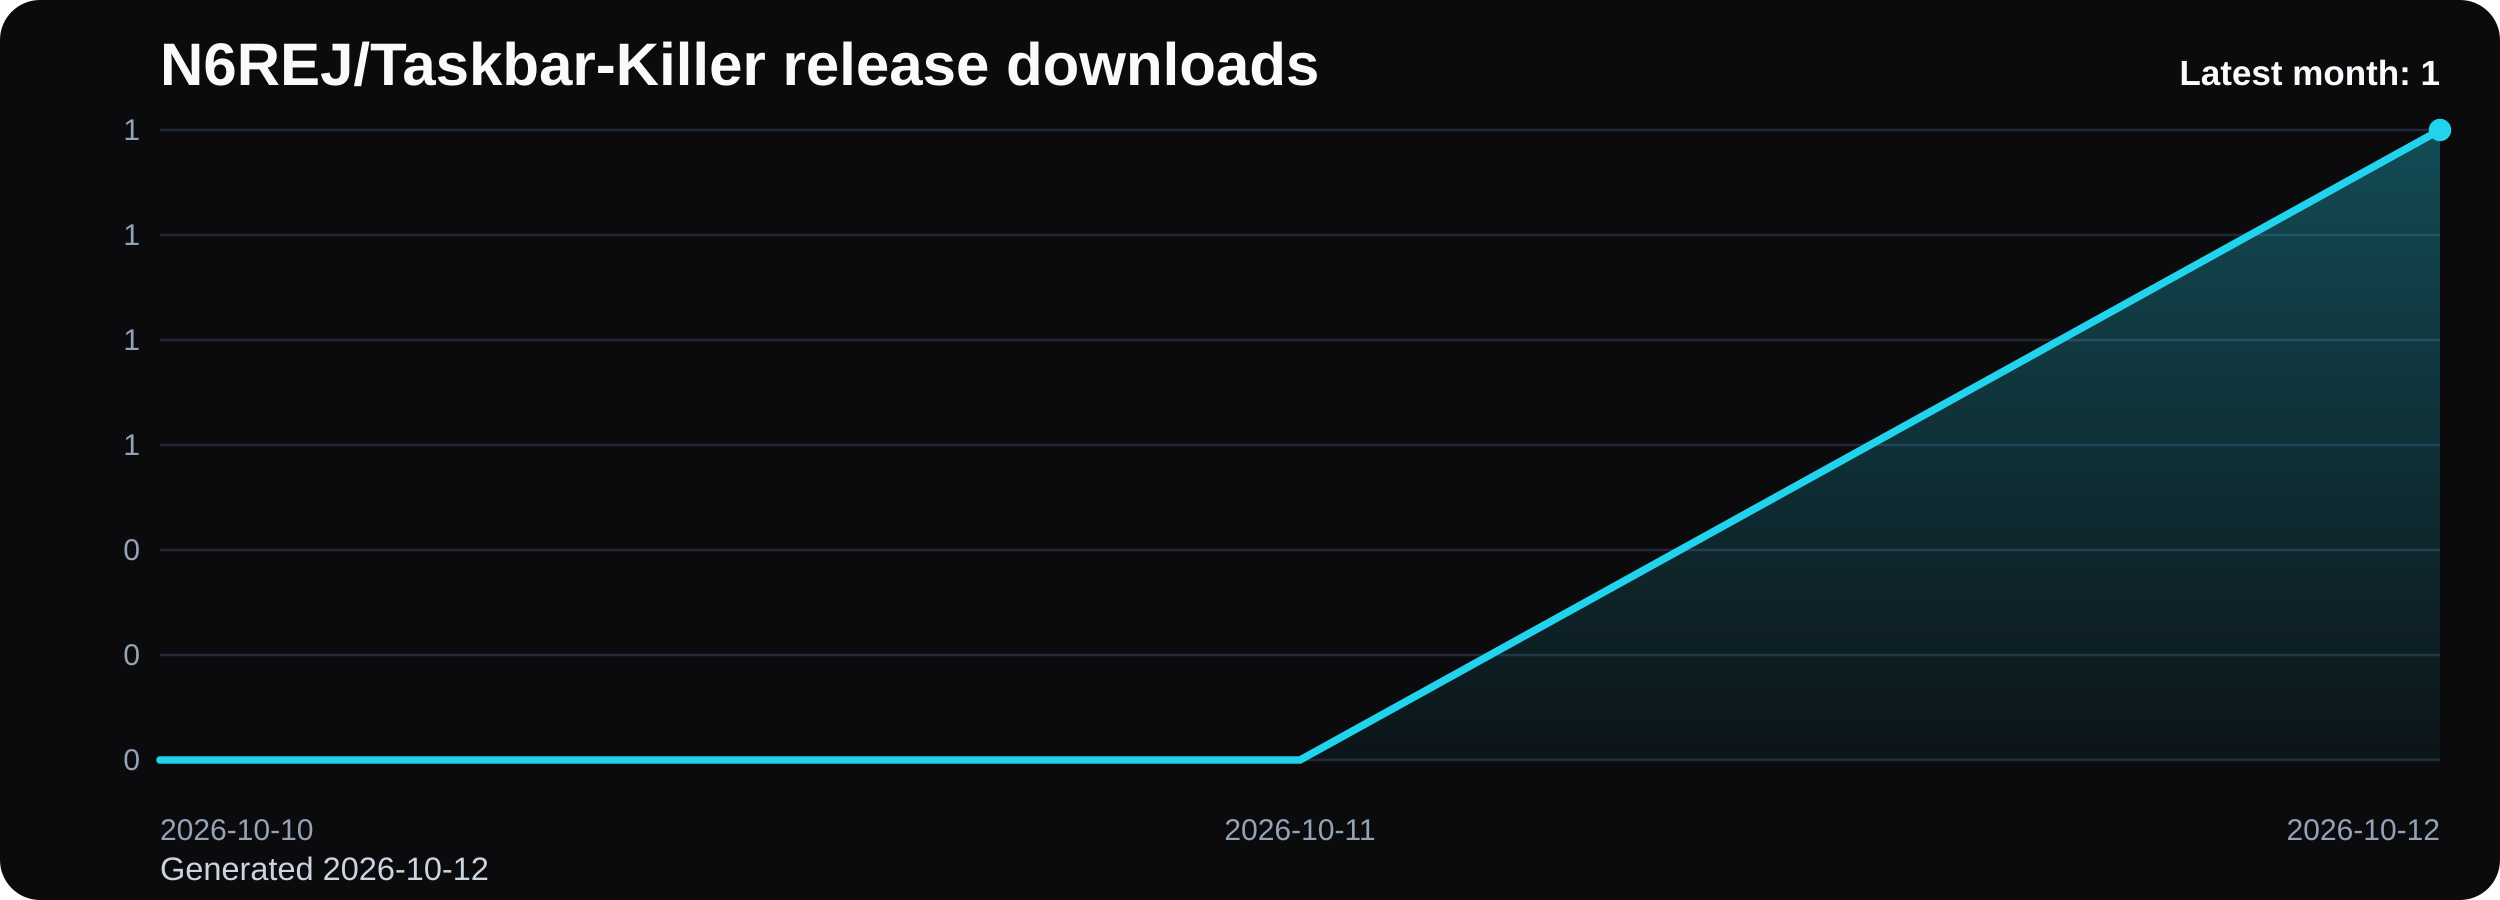
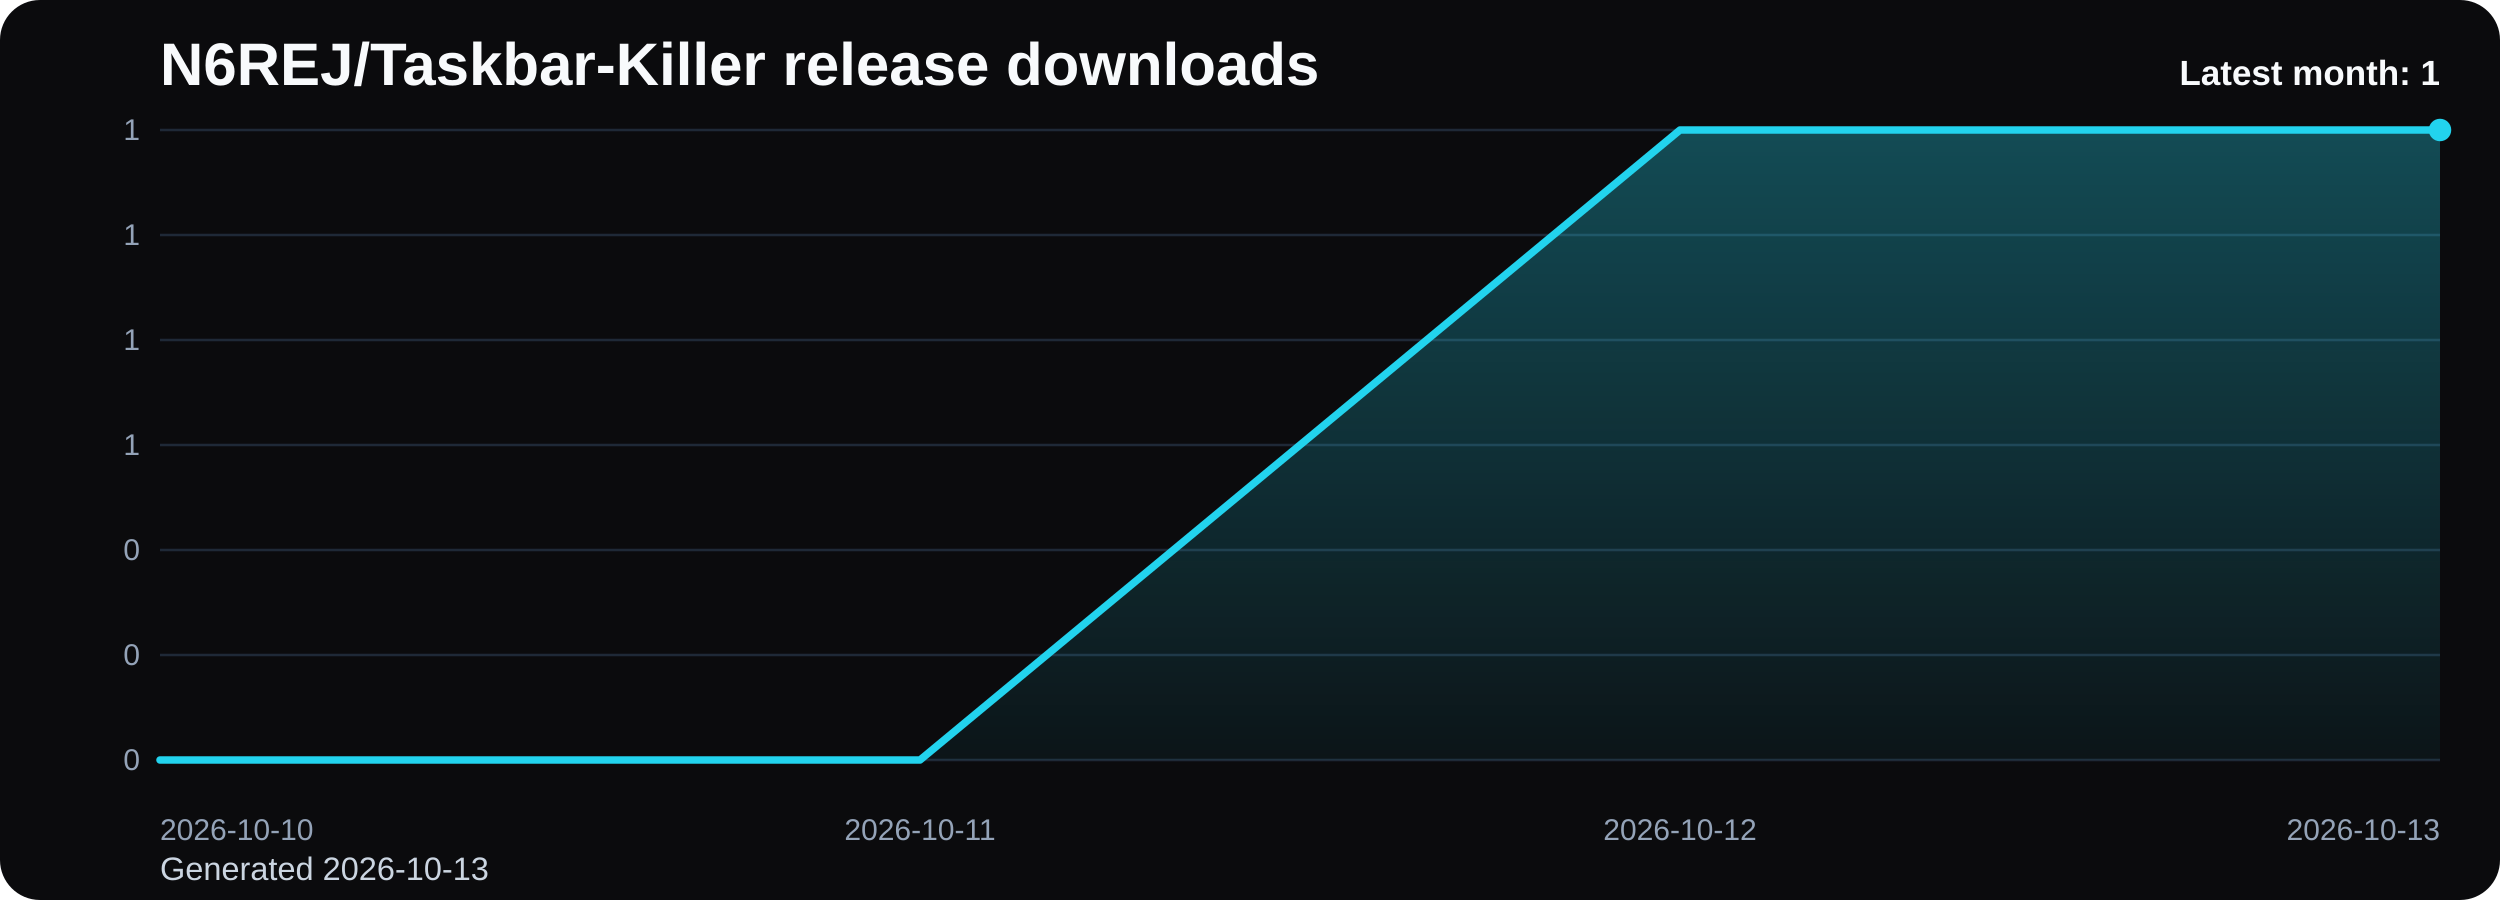
<svg xmlns="http://www.w3.org/2000/svg" viewBox="0 0 1000 360" role="img" aria-label="N6REJ/Taskbar-Killer release downloads chart">
  <defs>
    <linearGradient id="fill-monthly-black" x1="0" y1="0" x2="0" y2="1">
      <stop offset="0%" stop-color="#22d3ee" stop-opacity="0.32" />
      <stop offset="100%" stop-color="#22d3ee" stop-opacity="0.05" />
    </linearGradient>
    <style>
      .bg { fill: #0b0b0d; }
      .title { font: 700 24px Arial, sans-serif; fill: #f8fafc; }
      .sub { font: 400 13px Arial, sans-serif; fill: #cbd5e1; }
      .grid { stroke: #1f2937; stroke-width: 1; }
      .axis { font: 400 12px Arial, sans-serif; fill: #94a3b8; }
      .line { fill: none; stroke: #22d3ee; stroke-width: 3; stroke-linecap: round; stroke-linejoin: round; }
      .dot { fill: #22d3ee; }
      .value { font: 600 11px Arial, sans-serif; fill: #cbd5e1; }
      .latest { font: 700 14px Arial, sans-serif; fill: #f8fafc; }
    </style>
  </defs>
  <rect class="bg" x="0" y="0" width="1000" height="360" rx="16" />
  <text class="title" x="64" y="34">N6REJ/Taskbar-Killer release downloads</text>
-   <text class="sub" x="64" y="352">Generated 2026-10-12</text>
+   <text class="sub" x="64" y="352">Generated 2026-10-13</text>
  <line x1="64" y1="52.00" x2="976" y2="52.00" class="grid" />
  <text x="56" y="56.00" text-anchor="end" class="axis">1</text>
  <line x1="64" y1="94.00" x2="976" y2="94.00" class="grid" />
  <text x="56" y="98.00" text-anchor="end" class="axis">1</text>
  <line x1="64" y1="136.00" x2="976" y2="136.00" class="grid" />
  <text x="56" y="140.00" text-anchor="end" class="axis">1</text>
  <line x1="64" y1="178.00" x2="976" y2="178.00" class="grid" />
  <text x="56" y="182.00" text-anchor="end" class="axis">1</text>
  <line x1="64" y1="220.00" x2="976" y2="220.00" class="grid" />
  <text x="56" y="224.00" text-anchor="end" class="axis">0</text>
  <line x1="64" y1="262.00" x2="976" y2="262.00" class="grid" />
  <text x="56" y="266.00" text-anchor="end" class="axis">0</text>
  <line x1="64" y1="304.00" x2="976" y2="304.00" class="grid" />
  <text x="56" y="308.00" text-anchor="end" class="axis">0</text>
-   <path d="M 64.00 304 L 64.00 304.00 L 520.00 304.00 L 976.00 52.00 L 976.00 304 Z" fill="url(#fill-monthly-black)" />
-   <polyline class="line" points="64.00,304.00 520.00,304.00 976.00,52.00" />
+   <path d="M 64.00 304 L 64.00 304.00 L 368.00 304.00 L 672.00 52.00 L 976.00 52.00 L 976.00 304 Z" fill="url(#fill-monthly-black)" />
+   <polyline class="line" points="64.00,304.00 368.00,304.00 672.00,52.00 976.00,52.00" />
  <circle class="dot" cx="976.00" cy="52.00" r="4.5" />
  <text class="axis" x="64.00" y="336" text-anchor="start">2026-10-10</text>
-   <text class="axis" x="520.00" y="336" text-anchor="middle">2026-10-11</text>
-   <text class="axis" x="976.00" y="336" text-anchor="end">2026-10-12</text>
+   <text class="axis" x="368.00" y="336" text-anchor="middle">2026-10-11</text>
+   <text class="axis" x="672.00" y="336" text-anchor="middle">2026-10-12</text>
+   <text class="axis" x="976.00" y="336" text-anchor="end">2026-10-13</text>
  <text class="latest" x="976" y="34" text-anchor="end">Latest month: 1</text>
</svg>
